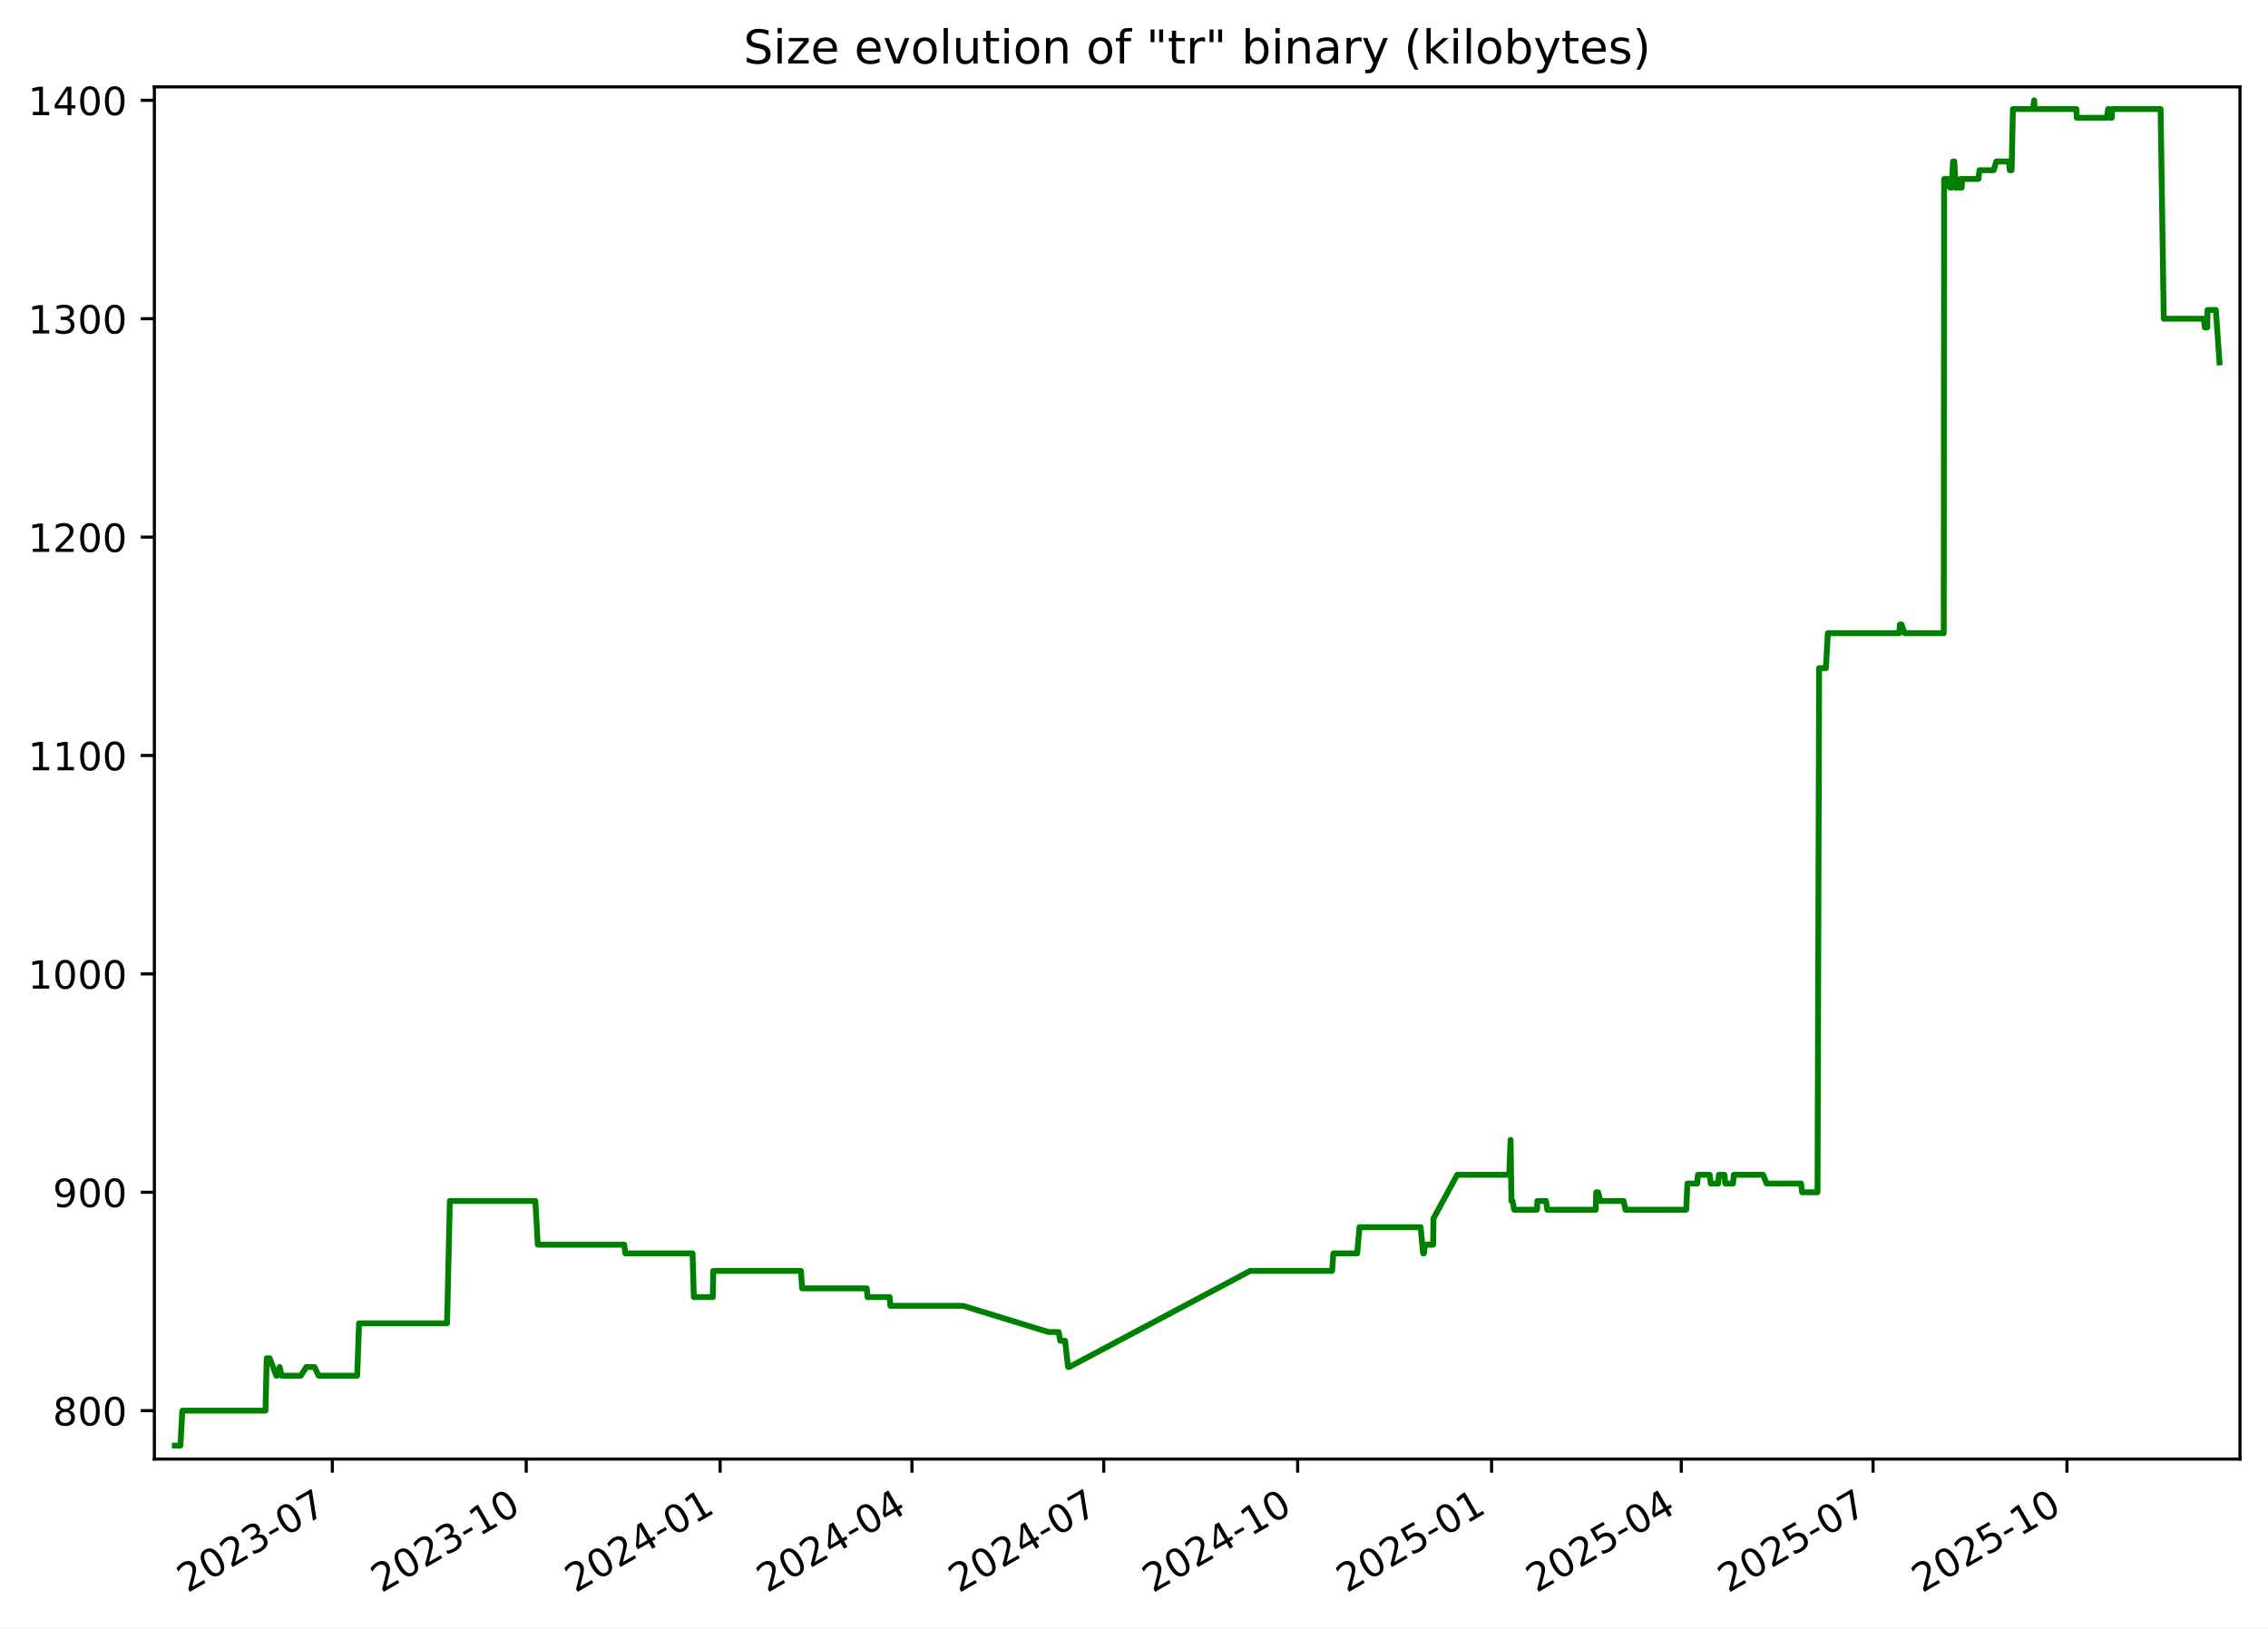
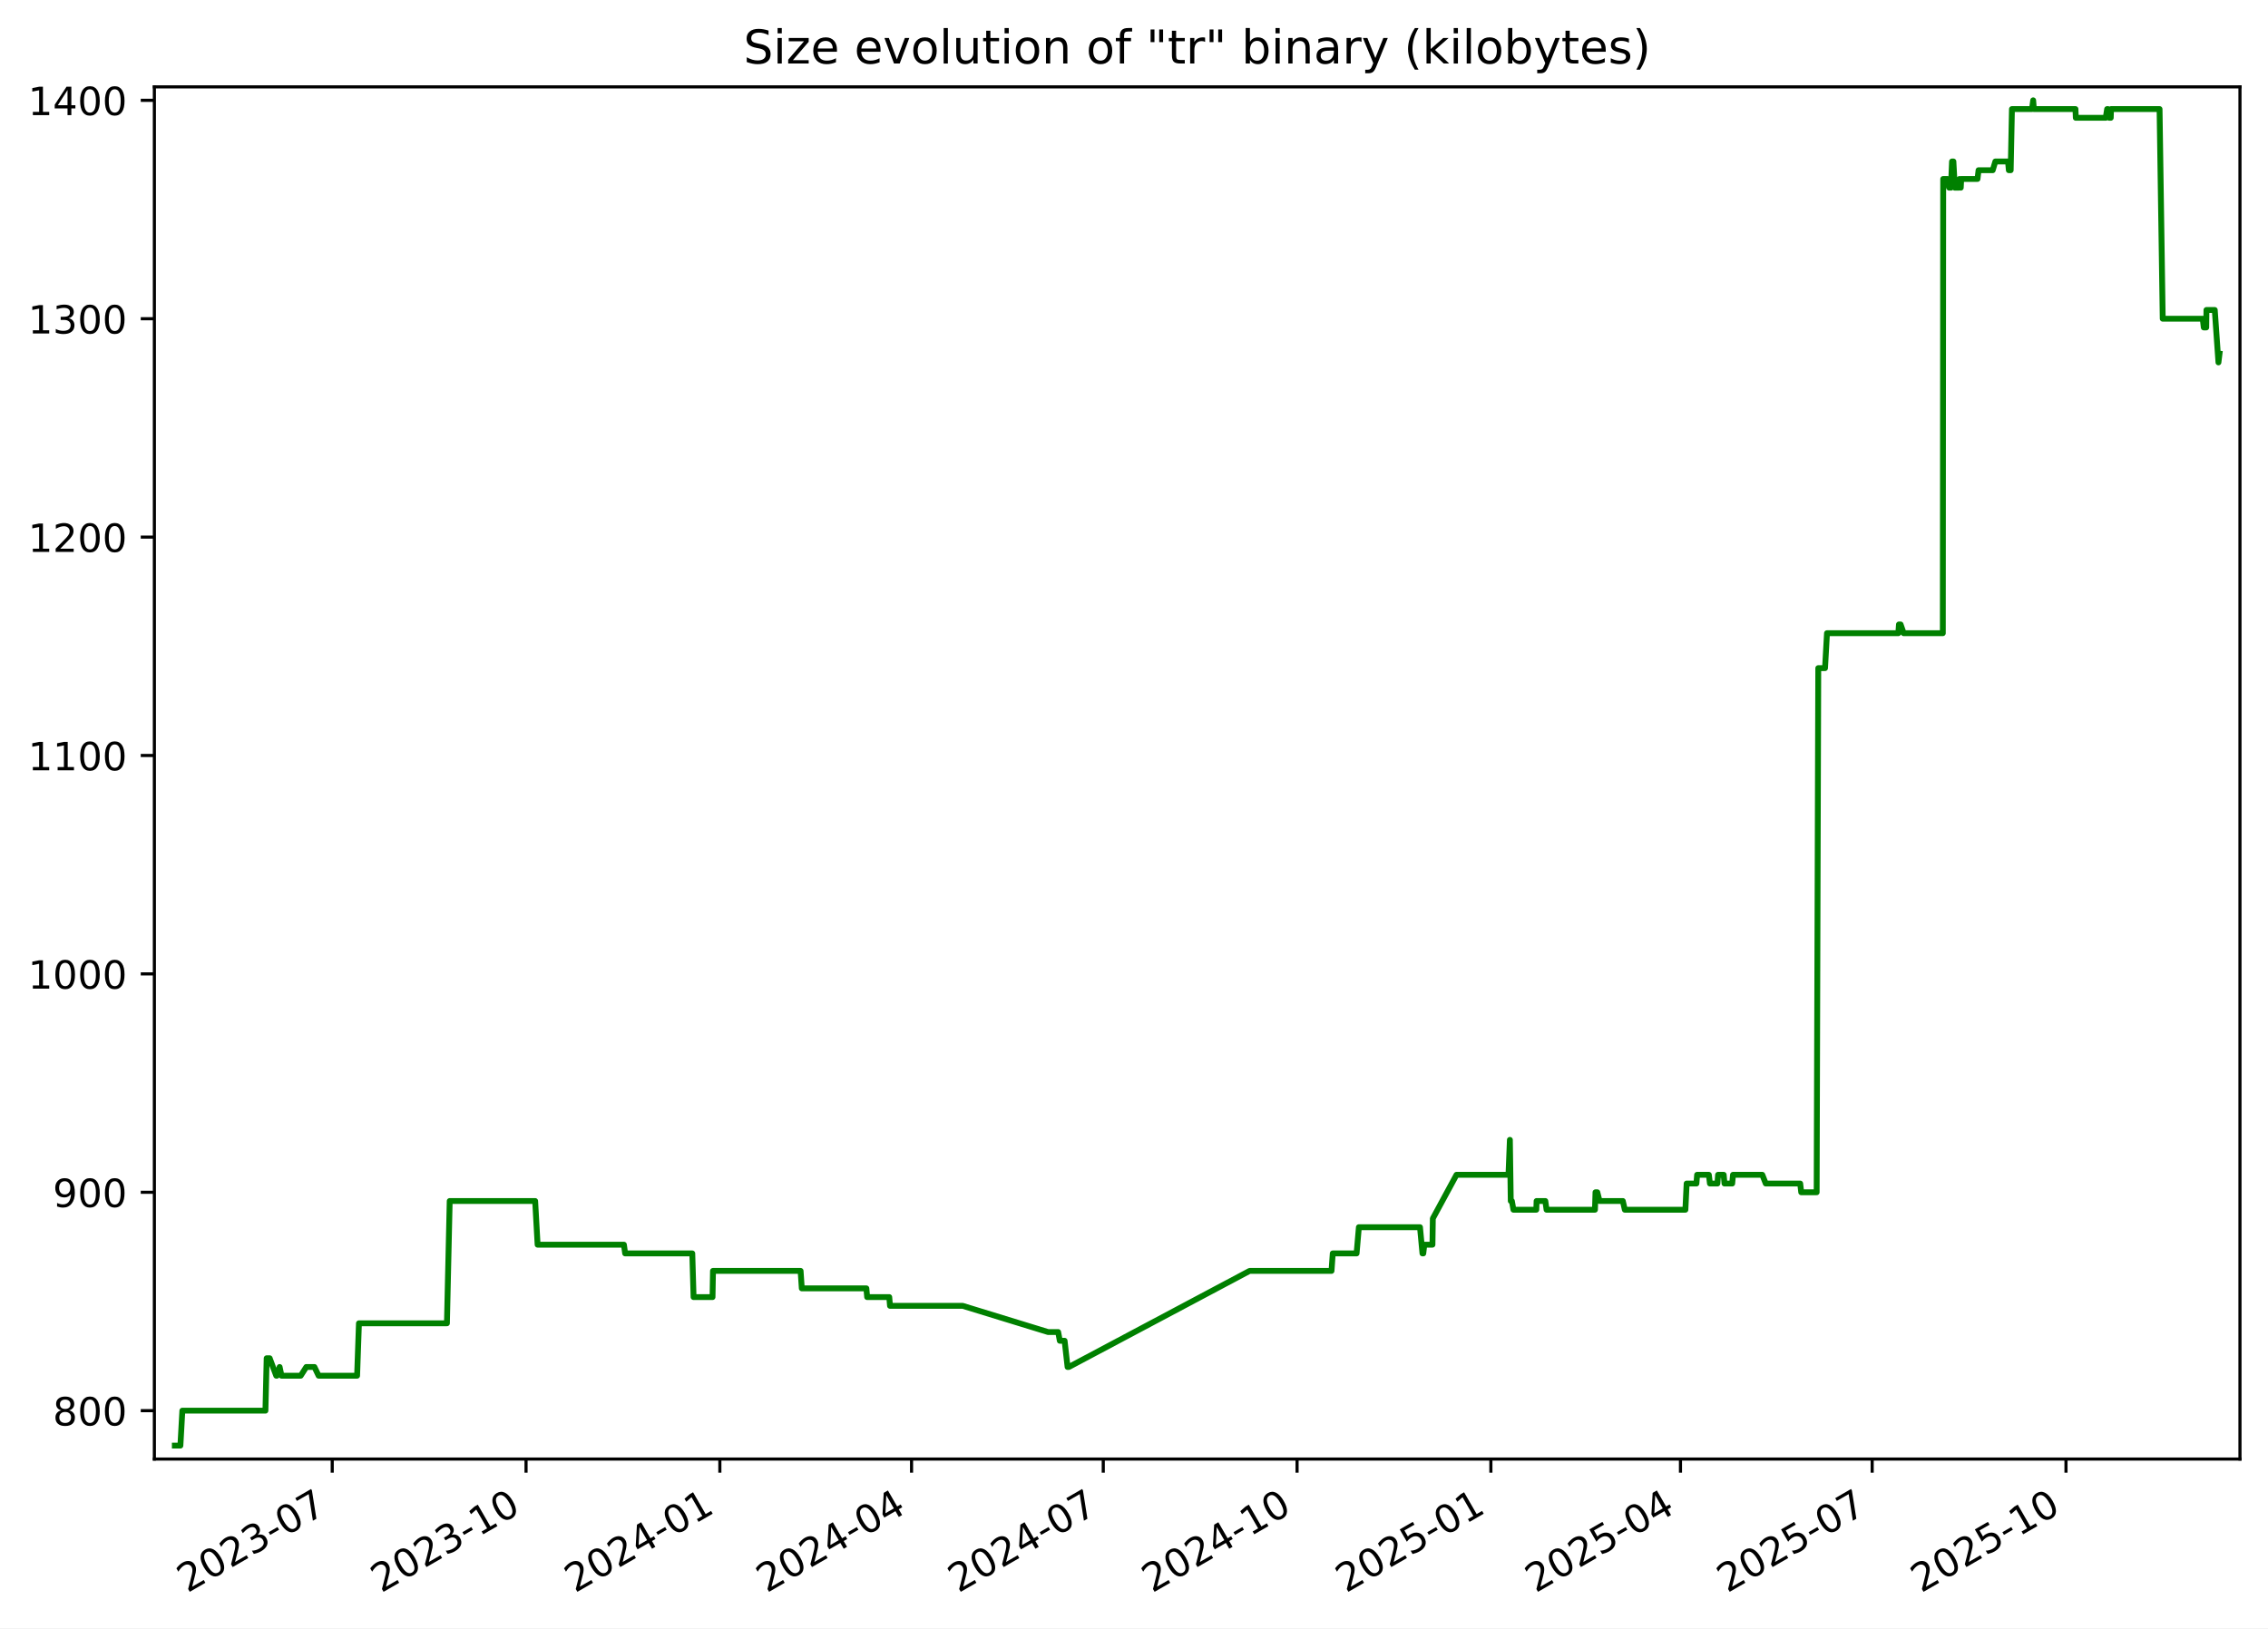
<svg xmlns="http://www.w3.org/2000/svg" xmlns:xlink="http://www.w3.org/1999/xlink" width="582.53pt" height="418.303pt" viewBox="0 0 582.53 418.303" version="1.1">
  <defs>
    <style type="text/css">*{stroke-linejoin: round; stroke-linecap: butt}</style>
  </defs>
  <g id="figure_1">
    <g id="patch_1">
      <path d="M -0 418.303  L 582.53 418.303  L 582.53 0  L -0 0  z " style="fill: #ffffff" />
    </g>
    <g id="axes_1">
      <g id="patch_2">
        <path d="M 39.65 374.83  L 575.33 374.83  L 575.33 22.318  L 39.65 22.318  z " style="fill: #ffffff" />
      </g>
      <g id="matplotlib.axis_1">
        <g id="xtick_1">
          <g id="line2d_1">
            <defs>
-               <path id="m70c95e9b8f" d="M 0 0  L 0 3.5  " style="stroke: #000000; stroke-width: 0.8" />
+               <path id="m860cda7c50" d="M 0 0  L 0 3.5  " style="stroke: #000000; stroke-width: 0.8" />
            </defs>
            <g>
-               <use xlink:href="#m70c95e9b8f" x="85.353" y="374.83" style="stroke: #000000; stroke-width: 0.8" />
+               <use xlink:href="#m860cda7c50" x="85.332" y="374.83" style="stroke: #000000; stroke-width: 0.8" />
            </g>
          </g>
          <g id="text_1">
-             <g transform="translate(48.12809 409.302) rotate(-30) scale(0.1 -0.1)">
+             <g transform="translate(48.10696 409.302) rotate(-30) scale(0.1 -0.1)">
              <defs>
                <path id="DejaVuSans-32" d="M 1228 531  L 3431 531  L 3431 0  L 469 0  L 469 531  Q 828 903 1448 1529  Q 2069 2156 2228 2338  Q 2531 2678 2651 2914  Q 2772 3150 2772 3378  Q 2772 3750 2511 3984  Q 2250 4219 1831 4219  Q 1534 4219 1204 4116  Q 875 4013 500 3803  L 500 4441  Q 881 4594 1212 4672  Q 1544 4750 1819 4750  Q 2544 4750 2975 4387  Q 3406 4025 3406 3419  Q 3406 3131 3298 2873  Q 3191 2616 2906 2266  Q 2828 2175 2409 1742  Q 1991 1309 1228 531  z " transform="scale(0.015625)" />
                <path id="DejaVuSans-30" d="M 2034 4250  Q 1547 4250 1301 3770  Q 1056 3291 1056 2328  Q 1056 1369 1301 889  Q 1547 409 2034 409  Q 2525 409 2770 889  Q 3016 1369 3016 2328  Q 3016 3291 2770 3770  Q 2525 4250 2034 4250  z M 2034 4750  Q 2819 4750 3233 4129  Q 3647 3509 3647 2328  Q 3647 1150 3233 529  Q 2819 -91 2034 -91  Q 1250 -91 836 529  Q 422 1150 422 2328  Q 422 3509 836 4129  Q 1250 4750 2034 4750  z " transform="scale(0.015625)" />
                <path id="DejaVuSans-33" d="M 2597 2516  Q 3050 2419 3304 2112  Q 3559 1806 3559 1356  Q 3559 666 3084 287  Q 2609 -91 1734 -91  Q 1441 -91 1130 -33  Q 819 25 488 141  L 488 750  Q 750 597 1062 519  Q 1375 441 1716 441  Q 2309 441 2620 675  Q 2931 909 2931 1356  Q 2931 1769 2642 2001  Q 2353 2234 1838 2234  L 1294 2234  L 1294 2753  L 1863 2753  Q 2328 2753 2575 2939  Q 2822 3125 2822 3475  Q 2822 3834 2567 4026  Q 2313 4219 1838 4219  Q 1578 4219 1281 4162  Q 984 4106 628 3988  L 628 4550  Q 988 4650 1302 4700  Q 1616 4750 1894 4750  Q 2613 4750 3031 4423  Q 3450 4097 3450 3541  Q 3450 3153 3228 2886  Q 3006 2619 2597 2516  z " transform="scale(0.015625)" />
                <path id="DejaVuSans-2d" d="M 313 2009  L 1997 2009  L 1997 1497  L 313 1497  L 313 2009  z " transform="scale(0.015625)" />
                <path id="DejaVuSans-37" d="M 525 4666  L 3525 4666  L 3525 4397  L 1831 0  L 1172 0  L 2766 4134  L 525 4134  L 525 4666  z " transform="scale(0.015625)" />
              </defs>
              <use xlink:href="#DejaVuSans-32" />
              <use xlink:href="#DejaVuSans-30" x="63.623" />
              <use xlink:href="#DejaVuSans-32" x="127.246" />
              <use xlink:href="#DejaVuSans-33" x="190.869" />
              <use xlink:href="#DejaVuSans-2d" x="254.492" />
              <use xlink:href="#DejaVuSans-30" x="290.576" />
              <use xlink:href="#DejaVuSans-37" x="354.199" />
            </g>
          </g>
        </g>
        <g id="xtick_2">
          <g id="line2d_2">
            <g>
-               <use xlink:href="#m70c95e9b8f" x="135.159" y="374.83" style="stroke: #000000; stroke-width: 0.8" />
+               <use xlink:href="#m860cda7c50" x="135.111" y="374.83" style="stroke: #000000; stroke-width: 0.8" />
            </g>
          </g>
          <g id="text_2">
-             <g transform="translate(97.93371 409.302) rotate(-30) scale(0.1 -0.1)">
+             <g transform="translate(97.88657 409.302) rotate(-30) scale(0.1 -0.1)">
              <defs>
                <path id="DejaVuSans-31" d="M 794 531  L 1825 531  L 1825 4091  L 703 3866  L 703 4441  L 1819 4666  L 2450 4666  L 2450 531  L 3481 531  L 3481 0  L 794 0  L 794 531  z " transform="scale(0.015625)" />
              </defs>
              <use xlink:href="#DejaVuSans-32" />
              <use xlink:href="#DejaVuSans-30" x="63.623" />
              <use xlink:href="#DejaVuSans-32" x="127.246" />
              <use xlink:href="#DejaVuSans-33" x="190.869" />
              <use xlink:href="#DejaVuSans-2d" x="254.492" />
              <use xlink:href="#DejaVuSans-31" x="290.576" />
              <use xlink:href="#DejaVuSans-30" x="354.199" />
            </g>
          </g>
        </g>
        <g id="xtick_3">
          <g id="line2d_3">
            <g>
-               <use xlink:href="#m70c95e9b8f" x="184.964" y="374.83" style="stroke: #000000; stroke-width: 0.8" />
+               <use xlink:href="#m860cda7c50" x="184.891" y="374.83" style="stroke: #000000; stroke-width: 0.8" />
            </g>
          </g>
          <g id="text_3">
-             <g transform="translate(147.7393 409.302) rotate(-30) scale(0.1 -0.1)">
+             <g transform="translate(147.6662 409.302) rotate(-30) scale(0.1 -0.1)">
              <defs>
                <path id="DejaVuSans-34" d="M 2419 4116  L 825 1625  L 2419 1625  L 2419 4116  z M 2253 4666  L 3047 4666  L 3047 1625  L 3713 1625  L 3713 1100  L 3047 1100  L 3047 0  L 2419 0  L 2419 1100  L 313 1100  L 313 1709  L 2253 4666  z " transform="scale(0.015625)" />
              </defs>
              <use xlink:href="#DejaVuSans-32" />
              <use xlink:href="#DejaVuSans-30" x="63.623" />
              <use xlink:href="#DejaVuSans-32" x="127.246" />
              <use xlink:href="#DejaVuSans-34" x="190.869" />
              <use xlink:href="#DejaVuSans-2d" x="254.492" />
              <use xlink:href="#DejaVuSans-30" x="290.576" />
              <use xlink:href="#DejaVuSans-31" x="354.199" />
            </g>
          </g>
        </g>
        <g id="xtick_4">
          <g id="line2d_4">
            <g>
-               <use xlink:href="#m70c95e9b8f" x="234.228" y="374.83" style="stroke: #000000; stroke-width: 0.8" />
+               <use xlink:href="#m860cda7c50" x="234.13" y="374.83" style="stroke: #000000; stroke-width: 0.8" />
            </g>
          </g>
          <g id="text_4">
-             <g transform="translate(197.0036 409.302) rotate(-30) scale(0.1 -0.1)">
+             <g transform="translate(196.9047 409.302) rotate(-30) scale(0.1 -0.1)">
              <use xlink:href="#DejaVuSans-32" />
              <use xlink:href="#DejaVuSans-30" x="63.623" />
              <use xlink:href="#DejaVuSans-32" x="127.246" />
              <use xlink:href="#DejaVuSans-34" x="190.869" />
              <use xlink:href="#DejaVuSans-2d" x="254.492" />
              <use xlink:href="#DejaVuSans-30" x="290.576" />
              <use xlink:href="#DejaVuSans-34" x="354.199" />
            </g>
          </g>
        </g>
        <g id="xtick_5">
          <g id="line2d_5">
            <g>
-               <use xlink:href="#m70c95e9b8f" x="283.493" y="374.83" style="stroke: #000000; stroke-width: 0.8" />
+               <use xlink:href="#m860cda7c50" x="283.368" y="374.83" style="stroke: #000000; stroke-width: 0.8" />
            </g>
          </g>
          <g id="text_5">
-             <g transform="translate(246.2679 409.302) rotate(-30) scale(0.1 -0.1)">
+             <g transform="translate(246.1432 409.302) rotate(-30) scale(0.1 -0.1)">
              <use xlink:href="#DejaVuSans-32" />
              <use xlink:href="#DejaVuSans-30" x="63.623" />
              <use xlink:href="#DejaVuSans-32" x="127.246" />
              <use xlink:href="#DejaVuSans-34" x="190.869" />
              <use xlink:href="#DejaVuSans-2d" x="254.492" />
              <use xlink:href="#DejaVuSans-30" x="290.576" />
              <use xlink:href="#DejaVuSans-37" x="354.199" />
            </g>
          </g>
        </g>
        <g id="xtick_6">
          <g id="line2d_6">
            <g>
-               <use xlink:href="#m70c95e9b8f" x="333.298" y="374.83" style="stroke: #000000; stroke-width: 0.8" />
+               <use xlink:href="#m860cda7c50" x="333.148" y="374.83" style="stroke: #000000; stroke-width: 0.8" />
            </g>
          </g>
          <g id="text_6">
-             <g transform="translate(296.0735 409.302) rotate(-30) scale(0.1 -0.1)">
+             <g transform="translate(295.9229 409.302) rotate(-30) scale(0.1 -0.1)">
              <use xlink:href="#DejaVuSans-32" />
              <use xlink:href="#DejaVuSans-30" x="63.623" />
              <use xlink:href="#DejaVuSans-32" x="127.246" />
              <use xlink:href="#DejaVuSans-34" x="190.869" />
              <use xlink:href="#DejaVuSans-2d" x="254.492" />
              <use xlink:href="#DejaVuSans-31" x="290.576" />
              <use xlink:href="#DejaVuSans-30" x="354.199" />
            </g>
          </g>
        </g>
        <g id="xtick_7">
          <g id="line2d_7">
            <g>
-               <use xlink:href="#m70c95e9b8f" x="383.104" y="374.83" style="stroke: #000000; stroke-width: 0.8" />
+               <use xlink:href="#m860cda7c50" x="382.927" y="374.83" style="stroke: #000000; stroke-width: 0.8" />
            </g>
          </g>
          <g id="text_7">
-             <g transform="translate(345.8791 409.302) rotate(-30) scale(0.1 -0.1)">
+             <g transform="translate(345.7025 409.302) rotate(-30) scale(0.1 -0.1)">
              <defs>
                <path id="DejaVuSans-35" d="M 691 4666  L 3169 4666  L 3169 4134  L 1269 4134  L 1269 2991  Q 1406 3038 1543 3061  Q 1681 3084 1819 3084  Q 2600 3084 3056 2656  Q 3513 2228 3513 1497  Q 3513 744 3044 326  Q 2575 -91 1722 -91  Q 1428 -91 1123 -41  Q 819 9 494 109  L 494 744  Q 775 591 1075 516  Q 1375 441 1709 441  Q 2250 441 2565 725  Q 2881 1009 2881 1497  Q 2881 1984 2565 2268  Q 2250 2553 1709 2553  Q 1456 2553 1204 2497  Q 953 2441 691 2322  L 691 4666  z " transform="scale(0.015625)" />
              </defs>
              <use xlink:href="#DejaVuSans-32" />
              <use xlink:href="#DejaVuSans-30" x="63.623" />
              <use xlink:href="#DejaVuSans-32" x="127.246" />
              <use xlink:href="#DejaVuSans-35" x="190.869" />
              <use xlink:href="#DejaVuSans-2d" x="254.492" />
              <use xlink:href="#DejaVuSans-30" x="290.576" />
              <use xlink:href="#DejaVuSans-31" x="354.199" />
            </g>
          </g>
        </g>
        <g id="xtick_8">
          <g id="line2d_8">
            <g>
-               <use xlink:href="#m70c95e9b8f" x="431.827" y="374.83" style="stroke: #000000; stroke-width: 0.8" />
+               <use xlink:href="#m860cda7c50" x="431.625" y="374.83" style="stroke: #000000; stroke-width: 0.8" />
            </g>
          </g>
          <g id="text_8">
-             <g transform="translate(394.602 409.302) rotate(-30) scale(0.1 -0.1)">
+             <g transform="translate(394.3999 409.302) rotate(-30) scale(0.1 -0.1)">
              <use xlink:href="#DejaVuSans-32" />
              <use xlink:href="#DejaVuSans-30" x="63.623" />
              <use xlink:href="#DejaVuSans-32" x="127.246" />
              <use xlink:href="#DejaVuSans-35" x="190.869" />
              <use xlink:href="#DejaVuSans-2d" x="254.492" />
              <use xlink:href="#DejaVuSans-30" x="290.576" />
              <use xlink:href="#DejaVuSans-34" x="354.199" />
            </g>
          </g>
        </g>
        <g id="xtick_9">
          <g id="line2d_9">
            <g>
-               <use xlink:href="#m70c95e9b8f" x="481.091" y="374.83" style="stroke: #000000; stroke-width: 0.8" />
+               <use xlink:href="#m860cda7c50" x="480.863" y="374.83" style="stroke: #000000; stroke-width: 0.8" />
            </g>
          </g>
          <g id="text_9">
-             <g transform="translate(443.8663 409.302) rotate(-30) scale(0.1 -0.1)">
+             <g transform="translate(443.6385 409.302) rotate(-30) scale(0.1 -0.1)">
              <use xlink:href="#DejaVuSans-32" />
              <use xlink:href="#DejaVuSans-30" x="63.623" />
              <use xlink:href="#DejaVuSans-32" x="127.246" />
              <use xlink:href="#DejaVuSans-35" x="190.869" />
              <use xlink:href="#DejaVuSans-2d" x="254.492" />
              <use xlink:href="#DejaVuSans-30" x="290.576" />
              <use xlink:href="#DejaVuSans-37" x="354.199" />
            </g>
          </g>
        </g>
        <g id="xtick_10">
          <g id="line2d_10">
            <g>
-               <use xlink:href="#m70c95e9b8f" x="530.897" y="374.83" style="stroke: #000000; stroke-width: 0.8" />
+               <use xlink:href="#m860cda7c50" x="530.643" y="374.83" style="stroke: #000000; stroke-width: 0.8" />
            </g>
          </g>
          <g id="text_10">
-             <g transform="translate(493.6719 409.302) rotate(-30) scale(0.1 -0.1)">
+             <g transform="translate(493.4181 409.302) rotate(-30) scale(0.1 -0.1)">
              <use xlink:href="#DejaVuSans-32" />
              <use xlink:href="#DejaVuSans-30" x="63.623" />
              <use xlink:href="#DejaVuSans-32" x="127.246" />
              <use xlink:href="#DejaVuSans-35" x="190.869" />
              <use xlink:href="#DejaVuSans-2d" x="254.492" />
              <use xlink:href="#DejaVuSans-31" x="290.576" />
              <use xlink:href="#DejaVuSans-30" x="354.199" />
            </g>
          </g>
        </g>
      </g>
      <g id="matplotlib.axis_2">
        <g id="ytick_1">
          <g id="line2d_11">
            <defs>
-               <path id="ma653d8999a" d="M 0 0  L -3.5 0  " style="stroke: #000000; stroke-width: 0.8" />
+               <path id="mf691af2165" d="M 0 0  L -3.5 0  " style="stroke: #000000; stroke-width: 0.8" />
            </defs>
            <g>
-               <use xlink:href="#ma653d8999a" x="39.65" y="362.398" style="stroke: #000000; stroke-width: 0.8" />
+               <use xlink:href="#mf691af2165" x="39.65" y="362.398" style="stroke: #000000; stroke-width: 0.8" />
            </g>
          </g>
          <g id="text_11">
            <g transform="translate(13.5625 366.1967) scale(0.1 -0.1)">
              <defs>
                <path id="DejaVuSans-38" d="M 2034 2216  Q 1584 2216 1326 1975  Q 1069 1734 1069 1313  Q 1069 891 1326 650  Q 1584 409 2034 409  Q 2484 409 2743 651  Q 3003 894 3003 1313  Q 3003 1734 2745 1975  Q 2488 2216 2034 2216  z M 1403 2484  Q 997 2584 770 2862  Q 544 3141 544 3541  Q 544 4100 942 4425  Q 1341 4750 2034 4750  Q 2731 4750 3128 4425  Q 3525 4100 3525 3541  Q 3525 3141 3298 2862  Q 3072 2584 2669 2484  Q 3125 2378 3379 2068  Q 3634 1759 3634 1313  Q 3634 634 3220 271  Q 2806 -91 2034 -91  Q 1263 -91 848 271  Q 434 634 434 1313  Q 434 1759 690 2068  Q 947 2378 1403 2484  z M 1172 3481  Q 1172 3119 1398 2916  Q 1625 2713 2034 2713  Q 2441 2713 2670 2916  Q 2900 3119 2900 3481  Q 2900 3844 2670 4047  Q 2441 4250 2034 4250  Q 1625 4250 1398 4047  Q 1172 3844 1172 3481  z " transform="scale(0.015625)" />
              </defs>
              <use xlink:href="#DejaVuSans-38" />
              <use xlink:href="#DejaVuSans-30" x="63.623" />
              <use xlink:href="#DejaVuSans-30" x="127.246" />
            </g>
          </g>
        </g>
        <g id="ytick_2">
          <g id="line2d_12">
            <g>
-               <use xlink:href="#ma653d8999a" x="39.65" y="306.294" style="stroke: #000000; stroke-width: 0.8" />
+               <use xlink:href="#mf691af2165" x="39.65" y="306.294" style="stroke: #000000; stroke-width: 0.8" />
            </g>
          </g>
          <g id="text_12">
            <g transform="translate(13.5625 310.0928) scale(0.1 -0.1)">
              <defs>
                <path id="DejaVuSans-39" d="M 703 97  L 703 672  Q 941 559 1184 500  Q 1428 441 1663 441  Q 2288 441 2617 861  Q 2947 1281 2994 2138  Q 2813 1869 2534 1725  Q 2256 1581 1919 1581  Q 1219 1581 811 2004  Q 403 2428 403 3163  Q 403 3881 828 4315  Q 1253 4750 1959 4750  Q 2769 4750 3195 4129  Q 3622 3509 3622 2328  Q 3622 1225 3098 567  Q 2575 -91 1691 -91  Q 1453 -91 1209 -44  Q 966 3 703 97  z M 1959 2075  Q 2384 2075 2632 2365  Q 2881 2656 2881 3163  Q 2881 3666 2632 3958  Q 2384 4250 1959 4250  Q 1534 4250 1286 3958  Q 1038 3666 1038 3163  Q 1038 2656 1286 2365  Q 1534 2075 1959 2075  z " transform="scale(0.015625)" />
              </defs>
              <use xlink:href="#DejaVuSans-39" />
              <use xlink:href="#DejaVuSans-30" x="63.623" />
              <use xlink:href="#DejaVuSans-30" x="127.246" />
            </g>
          </g>
        </g>
        <g id="ytick_3">
          <g id="line2d_13">
            <g>
-               <use xlink:href="#ma653d8999a" x="39.65" y="250.19" style="stroke: #000000; stroke-width: 0.8" />
+               <use xlink:href="#mf691af2165" x="39.65" y="250.19" style="stroke: #000000; stroke-width: 0.8" />
            </g>
          </g>
          <g id="text_13">
            <g transform="translate(7.2 253.9889) scale(0.1 -0.1)">
              <use xlink:href="#DejaVuSans-31" />
              <use xlink:href="#DejaVuSans-30" x="63.623" />
              <use xlink:href="#DejaVuSans-30" x="127.246" />
              <use xlink:href="#DejaVuSans-30" x="190.869" />
            </g>
          </g>
        </g>
        <g id="ytick_4">
          <g id="line2d_14">
            <g>
-               <use xlink:href="#ma653d8999a" x="39.65" y="194.086" style="stroke: #000000; stroke-width: 0.8" />
+               <use xlink:href="#mf691af2165" x="39.65" y="194.086" style="stroke: #000000; stroke-width: 0.8" />
            </g>
          </g>
          <g id="text_14">
            <g transform="translate(7.2 197.885) scale(0.1 -0.1)">
              <use xlink:href="#DejaVuSans-31" />
              <use xlink:href="#DejaVuSans-31" x="63.623" />
              <use xlink:href="#DejaVuSans-30" x="127.246" />
              <use xlink:href="#DejaVuSans-30" x="190.869" />
            </g>
          </g>
        </g>
        <g id="ytick_5">
          <g id="line2d_15">
            <g>
-               <use xlink:href="#ma653d8999a" x="39.65" y="137.982" style="stroke: #000000; stroke-width: 0.8" />
+               <use xlink:href="#mf691af2165" x="39.65" y="137.982" style="stroke: #000000; stroke-width: 0.8" />
            </g>
          </g>
          <g id="text_15">
            <g transform="translate(7.2 141.7811) scale(0.1 -0.1)">
              <use xlink:href="#DejaVuSans-31" />
              <use xlink:href="#DejaVuSans-32" x="63.623" />
              <use xlink:href="#DejaVuSans-30" x="127.246" />
              <use xlink:href="#DejaVuSans-30" x="190.869" />
            </g>
          </g>
        </g>
        <g id="ytick_6">
          <g id="line2d_16">
            <g>
-               <use xlink:href="#ma653d8999a" x="39.65" y="81.878" style="stroke: #000000; stroke-width: 0.8" />
+               <use xlink:href="#mf691af2165" x="39.65" y="81.878" style="stroke: #000000; stroke-width: 0.8" />
            </g>
          </g>
          <g id="text_16">
            <g transform="translate(7.2 85.67724) scale(0.1 -0.1)">
              <use xlink:href="#DejaVuSans-31" />
              <use xlink:href="#DejaVuSans-33" x="63.623" />
              <use xlink:href="#DejaVuSans-30" x="127.246" />
              <use xlink:href="#DejaVuSans-30" x="190.869" />
            </g>
          </g>
        </g>
        <g id="ytick_7">
          <g id="line2d_17">
            <g>
-               <use xlink:href="#ma653d8999a" x="39.65" y="25.774" style="stroke: #000000; stroke-width: 0.8" />
+               <use xlink:href="#mf691af2165" x="39.65" y="25.774" style="stroke: #000000; stroke-width: 0.8" />
            </g>
          </g>
          <g id="text_17">
            <g transform="translate(7.2 29.57334) scale(0.1 -0.1)">
              <use xlink:href="#DejaVuSans-31" />
              <use xlink:href="#DejaVuSans-34" x="63.623" />
              <use xlink:href="#DejaVuSans-30" x="127.246" />
              <use xlink:href="#DejaVuSans-30" x="190.869" />
            </g>
          </g>
        </g>
      </g>
      <g id="line2d_18">
-         <path d="M 44.902 371.374  L 46.335 371.374  L 46.836 362.398  L 68.188 362.398  L 68.505 348.933  L 69.278 348.933  L 70.966 353.421  L 71.131 353.421  L 71.835 351.177  L 72.317 353.421  L 77.256 353.421  L 78.689 351.177  L 80.776 351.177  L 81.857 353.421  L 91.746 353.421  L 92.218 339.956  L 114.829 339.956  L 115.542 308.538  L 137.503 308.538  L 138.131 319.759  L 160.315 319.759  L 160.625 322.003  L 177.882 322.003  L 178.212 333.223  L 183.086 333.223  L 183.202 326.491  L 205.718 326.491  L 206.022 330.979  L 222.619 330.979  L 222.818 333.223  L 228.5 333.223  L 228.693 335.468  L 247.373 335.468  L 269.315 342.2  L 271.906 342.2  L 272.33 344.444  L 273.562 344.444  L 274.324 351.177  L 274.654 351.177  L 321.109 326.491  L 342.153 326.491  L 342.468 322.003  L 348.596 322.003  L 349.182 315.27  L 364.888 315.27  L 365.523 322.003  L 365.734 322.003  L 366.002 319.759  L 368.092 319.759  L 368.189 313.026  L 374.27 301.805  L 387.627 301.805  L 387.988 292.829  L 388.215 308.538  L 388.503 308.538  L 388.902 310.782  L 394.778 310.782  L 394.853 308.538  L 397.098 308.538  L 397.414 310.782  L 409.852 310.782  L 409.989 306.294  L 410.458 306.294  L 411.027 308.538  L 417.014 308.538  L 417.523 310.782  L 433.093 310.782  L 433.412 304.049  L 435.927 304.049  L 436.102 301.805  L 439.122 301.805  L 439.398 304.049  L 441.323 304.049  L 441.488 301.805  L 442.934 301.805  L 443.139 304.049  L 445.122 304.049  L 445.325 301.805  L 452.858 301.805  L 453.739 304.049  L 462.597 304.049  L 462.858 306.294  L 466.826 306.294  L 467.237 171.644  L 468.977 171.644  L 469.481 162.668  L 487.816 162.668  L 487.973 160.423  L 488.398 160.423  L 489.182 162.668  L 499.247 162.668  L 499.344 45.972  L 500.443 45.972  L 500.878 48.216  L 500.974 45.972  L 501.326 48.216  L 501.611 41.483  L 501.965 41.483  L 502.33 48.216  L 503.341 48.216  L 503.537 45.972  L 503.86 48.216  L 503.968 45.972  L 508.159 45.972  L 508.428 43.727  L 512.07 43.727  L 512.746 41.483  L 516.005 41.483  L 516.21 43.727  L 516.687 43.727  L 517.009 28.018  L 522.164 28.018  L 522.464 25.774  L 522.643 28.018  L 533.335 28.018  L 533.419 30.262  L 541.119 30.262  L 541.47 28.018  L 541.674 28.018  L 542.001 30.262  L 542.404 30.262  L 542.469 28.018  L 554.946 28.018  L 555.756 81.878  L 566.039 81.878  L 566.307 84.122  L 566.939 84.122  L 566.995 79.634  L 569.131 79.634  L 570.078 93.099  L 570.078 93.099  " clip-path="url(#p3a884ae2ba)" style="fill: none; stroke: #008000; stroke-width: 1.5; stroke-linecap: square" />
+         <path d="M 44.902 371.374  L 46.334 371.374  L 46.835 362.398  L 68.176 362.398  L 68.492 348.933  L 69.266 348.933  L 70.952 353.421  L 71.118 353.421  L 71.821 351.177  L 72.302 353.421  L 77.239 353.421  L 78.672 351.177  L 80.758 351.177  L 81.838 353.421  L 91.722 353.421  L 92.193 339.956  L 114.793 339.956  L 115.505 308.538  L 137.454 308.538  L 138.082 319.759  L 160.255 319.759  L 160.564 322.003  L 177.813 322.003  L 178.142 333.223  L 183.013 333.223  L 183.13 326.491  L 205.634 326.491  L 205.937 330.979  L 222.526 330.979  L 222.725 333.223  L 228.405 333.223  L 228.597 335.468  L 247.268 335.468  L 269.198 342.2  L 271.787 342.2  L 272.211 344.444  L 273.442 344.444  L 274.204 351.177  L 274.534 351.177  L 320.965 326.491  L 341.998 326.491  L 342.313 322.003  L 348.438 322.003  L 349.023 315.27  L 364.721 315.27  L 365.356 322.003  L 365.567 322.003  L 365.834 319.759  L 367.923 319.759  L 368.02 313.026  L 374.098 301.805  L 387.448 301.805  L 387.809 292.829  L 388.036 308.538  L 388.324 308.538  L 388.723 310.782  L 394.595 310.782  L 394.67 308.538  L 396.914 308.538  L 397.23 310.782  L 409.661 310.782  L 409.798 306.294  L 410.267 306.294  L 410.836 308.538  L 416.819 308.538  L 417.329 310.782  L 432.89 310.782  L 433.209 304.049  L 435.722 304.049  L 435.898 301.805  L 438.916 301.805  L 439.192 304.049  L 441.116 304.049  L 441.281 301.805  L 442.727 301.805  L 442.931 304.049  L 444.913 304.049  L 445.116 301.805  L 452.645 301.805  L 453.526 304.049  L 462.379 304.049  L 462.639 306.294  L 466.606 306.294  L 467.017 171.644  L 468.756 171.644  L 469.259 162.668  L 487.585 162.668  L 487.741 160.423  L 488.166 160.423  L 488.95 162.668  L 499.01 162.668  L 499.106 45.972  L 500.205 45.972  L 500.64 48.216  L 500.736 45.972  L 501.088 48.216  L 501.373 41.483  L 501.726 41.483  L 502.092 48.216  L 503.101 48.216  L 503.297 45.972  L 503.62 48.216  L 503.728 45.972  L 507.917 45.972  L 508.186 43.727  L 511.826 43.727  L 512.501 41.483  L 515.759 41.483  L 515.964 43.727  L 516.441 43.727  L 516.762 28.018  L 521.915 28.018  L 522.215 25.774  L 522.393 28.018  L 533.08 28.018  L 533.164 30.262  L 540.86 30.262  L 541.211 28.018  L 541.414 28.018  L 541.742 30.262  L 542.144 30.262  L 542.209 28.018  L 554.679 28.018  L 555.489 81.878  L 565.767 81.878  L 566.034 84.122  L 566.667 84.122  L 566.722 79.634  L 568.857 79.634  L 569.804 93.099  L 570.078 90.855  L 570.078 90.855  " clip-path="url(#p48e16ca656)" style="fill: none; stroke: #008000; stroke-width: 1.5; stroke-linecap: square" />
      </g>
      <g id="patch_3">
        <path d="M 39.65 374.83  L 39.65 22.318  " style="fill: none; stroke: #000000; stroke-width: 0.8; stroke-linejoin: miter; stroke-linecap: square" />
      </g>
      <g id="patch_4">
        <path d="M 575.33 374.83  L 575.33 22.318  " style="fill: none; stroke: #000000; stroke-width: 0.8; stroke-linejoin: miter; stroke-linecap: square" />
      </g>
      <g id="patch_5">
        <path d="M 39.65 374.83  L 575.33 374.83  " style="fill: none; stroke: #000000; stroke-width: 0.8; stroke-linejoin: miter; stroke-linecap: square" />
      </g>
      <g id="patch_6">
        <path d="M 39.65 22.318  L 575.33 22.318  " style="fill: none; stroke: #000000; stroke-width: 0.8; stroke-linejoin: miter; stroke-linecap: square" />
      </g>
      <g id="text_18">
        <g transform="translate(190.9756 16.31812) scale(0.12 -0.12)">
          <defs>
            <path id="DejaVuSans-53" d="M 3425 4513  L 3425 3897  Q 3066 4069 2747 4153  Q 2428 4238 2131 4238  Q 1616 4238 1336 4038  Q 1056 3838 1056 3469  Q 1056 3159 1242 3001  Q 1428 2844 1947 2747  L 2328 2669  Q 3034 2534 3370 2195  Q 3706 1856 3706 1288  Q 3706 609 3251 259  Q 2797 -91 1919 -91  Q 1588 -91 1214 -16  Q 841 59 441 206  L 441 856  Q 825 641 1194 531  Q 1563 422 1919 422  Q 2459 422 2753 634  Q 3047 847 3047 1241  Q 3047 1584 2836 1778  Q 2625 1972 2144 2069  L 1759 2144  Q 1053 2284 737 2584  Q 422 2884 422 3419  Q 422 4038 858 4394  Q 1294 4750 2059 4750  Q 2388 4750 2728 4690  Q 3069 4631 3425 4513  z " transform="scale(0.015625)" />
            <path id="DejaVuSans-69" d="M 603 3500  L 1178 3500  L 1178 0  L 603 0  L 603 3500  z M 603 4863  L 1178 4863  L 1178 4134  L 603 4134  L 603 4863  z " transform="scale(0.015625)" />
            <path id="DejaVuSans-7a" d="M 353 3500  L 3084 3500  L 3084 2975  L 922 459  L 3084 459  L 3084 0  L 275 0  L 275 525  L 2438 3041  L 353 3041  L 353 3500  z " transform="scale(0.015625)" />
            <path id="DejaVuSans-65" d="M 3597 1894  L 3597 1613  L 953 1613  Q 991 1019 1311 708  Q 1631 397 2203 397  Q 2534 397 2845 478  Q 3156 559 3463 722  L 3463 178  Q 3153 47 2828 -22  Q 2503 -91 2169 -91  Q 1331 -91 842 396  Q 353 884 353 1716  Q 353 2575 817 3079  Q 1281 3584 2069 3584  Q 2775 3584 3186 3129  Q 3597 2675 3597 1894  z M 3022 2063  Q 3016 2534 2758 2815  Q 2500 3097 2075 3097  Q 1594 3097 1305 2825  Q 1016 2553 972 2059  L 3022 2063  z " transform="scale(0.015625)" />
            <path id="DejaVuSans-20" transform="scale(0.015625)" />
            <path id="DejaVuSans-76" d="M 191 3500  L 800 3500  L 1894 563  L 2988 3500  L 3597 3500  L 2284 0  L 1503 0  L 191 3500  z " transform="scale(0.015625)" />
            <path id="DejaVuSans-6f" d="M 1959 3097  Q 1497 3097 1228 2736  Q 959 2375 959 1747  Q 959 1119 1226 758  Q 1494 397 1959 397  Q 2419 397 2687 759  Q 2956 1122 2956 1747  Q 2956 2369 2687 2733  Q 2419 3097 1959 3097  z M 1959 3584  Q 2709 3584 3137 3096  Q 3566 2609 3566 1747  Q 3566 888 3137 398  Q 2709 -91 1959 -91  Q 1206 -91 779 398  Q 353 888 353 1747  Q 353 2609 779 3096  Q 1206 3584 1959 3584  z " transform="scale(0.015625)" />
            <path id="DejaVuSans-6c" d="M 603 4863  L 1178 4863  L 1178 0  L 603 0  L 603 4863  z " transform="scale(0.015625)" />
            <path id="DejaVuSans-75" d="M 544 1381  L 544 3500  L 1119 3500  L 1119 1403  Q 1119 906 1312 657  Q 1506 409 1894 409  Q 2359 409 2629 706  Q 2900 1003 2900 1516  L 2900 3500  L 3475 3500  L 3475 0  L 2900 0  L 2900 538  Q 2691 219 2414 64  Q 2138 -91 1772 -91  Q 1169 -91 856 284  Q 544 659 544 1381  z M 1991 3584  L 1991 3584  z " transform="scale(0.015625)" />
            <path id="DejaVuSans-74" d="M 1172 4494  L 1172 3500  L 2356 3500  L 2356 3053  L 1172 3053  L 1172 1153  Q 1172 725 1289 603  Q 1406 481 1766 481  L 2356 481  L 2356 0  L 1766 0  Q 1100 0 847 248  Q 594 497 594 1153  L 594 3053  L 172 3053  L 172 3500  L 594 3500  L 594 4494  L 1172 4494  z " transform="scale(0.015625)" />
            <path id="DejaVuSans-6e" d="M 3513 2113  L 3513 0  L 2938 0  L 2938 2094  Q 2938 2591 2744 2837  Q 2550 3084 2163 3084  Q 1697 3084 1428 2787  Q 1159 2491 1159 1978  L 1159 0  L 581 0  L 581 3500  L 1159 3500  L 1159 2956  Q 1366 3272 1645 3428  Q 1925 3584 2291 3584  Q 2894 3584 3203 3211  Q 3513 2838 3513 2113  z " transform="scale(0.015625)" />
            <path id="DejaVuSans-66" d="M 2375 4863  L 2375 4384  L 1825 4384  Q 1516 4384 1395 4259  Q 1275 4134 1275 3809  L 1275 3500  L 2222 3500  L 2222 3053  L 1275 3053  L 1275 0  L 697 0  L 697 3053  L 147 3053  L 147 3500  L 697 3500  L 697 3744  Q 697 4328 969 4595  Q 1241 4863 1831 4863  L 2375 4863  z " transform="scale(0.015625)" />
            <path id="DejaVuSans-22" d="M 1147 4666  L 1147 2931  L 616 2931  L 616 4666  L 1147 4666  z M 2328 4666  L 2328 2931  L 1797 2931  L 1797 4666  L 2328 4666  z " transform="scale(0.015625)" />
            <path id="DejaVuSans-72" d="M 2631 2963  Q 2534 3019 2420 3045  Q 2306 3072 2169 3072  Q 1681 3072 1420 2755  Q 1159 2438 1159 1844  L 1159 0  L 581 0  L 581 3500  L 1159 3500  L 1159 2956  Q 1341 3275 1631 3429  Q 1922 3584 2338 3584  Q 2397 3584 2469 3576  Q 2541 3569 2628 3553  L 2631 2963  z " transform="scale(0.015625)" />
            <path id="DejaVuSans-62" d="M 3116 1747  Q 3116 2381 2855 2742  Q 2594 3103 2138 3103  Q 1681 3103 1420 2742  Q 1159 2381 1159 1747  Q 1159 1113 1420 752  Q 1681 391 2138 391  Q 2594 391 2855 752  Q 3116 1113 3116 1747  z M 1159 2969  Q 1341 3281 1617 3432  Q 1894 3584 2278 3584  Q 2916 3584 3314 3078  Q 3713 2572 3713 1747  Q 3713 922 3314 415  Q 2916 -91 2278 -91  Q 1894 -91 1617 61  Q 1341 213 1159 525  L 1159 0  L 581 0  L 581 4863  L 1159 4863  L 1159 2969  z " transform="scale(0.015625)" />
            <path id="DejaVuSans-61" d="M 2194 1759  Q 1497 1759 1228 1600  Q 959 1441 959 1056  Q 959 750 1161 570  Q 1363 391 1709 391  Q 2188 391 2477 730  Q 2766 1069 2766 1631  L 2766 1759  L 2194 1759  z M 3341 1997  L 3341 0  L 2766 0  L 2766 531  Q 2569 213 2275 61  Q 1981 -91 1556 -91  Q 1019 -91 701 211  Q 384 513 384 1019  Q 384 1609 779 1909  Q 1175 2209 1959 2209  L 2766 2209  L 2766 2266  Q 2766 2663 2505 2880  Q 2244 3097 1772 3097  Q 1472 3097 1187 3025  Q 903 2953 641 2809  L 641 3341  Q 956 3463 1253 3523  Q 1550 3584 1831 3584  Q 2591 3584 2966 3190  Q 3341 2797 3341 1997  z " transform="scale(0.015625)" />
            <path id="DejaVuSans-79" d="M 2059 -325  Q 1816 -950 1584 -1140  Q 1353 -1331 966 -1331  L 506 -1331  L 506 -850  L 844 -850  Q 1081 -850 1212 -737  Q 1344 -625 1503 -206  L 1606 56  L 191 3500  L 800 3500  L 1894 763  L 2988 3500  L 3597 3500  L 2059 -325  z " transform="scale(0.015625)" />
            <path id="DejaVuSans-28" d="M 1984 4856  Q 1566 4138 1362 3434  Q 1159 2731 1159 2009  Q 1159 1288 1364 580  Q 1569 -128 1984 -844  L 1484 -844  Q 1016 -109 783 600  Q 550 1309 550 2009  Q 550 2706 781 3412  Q 1013 4119 1484 4856  L 1984 4856  z " transform="scale(0.015625)" />
            <path id="DejaVuSans-6b" d="M 581 4863  L 1159 4863  L 1159 1991  L 2875 3500  L 3609 3500  L 1753 1863  L 3688 0  L 2938 0  L 1159 1709  L 1159 0  L 581 0  L 581 4863  z " transform="scale(0.015625)" />
            <path id="DejaVuSans-73" d="M 2834 3397  L 2834 2853  Q 2591 2978 2328 3040  Q 2066 3103 1784 3103  Q 1356 3103 1142 2972  Q 928 2841 928 2578  Q 928 2378 1081 2264  Q 1234 2150 1697 2047  L 1894 2003  Q 2506 1872 2764 1633  Q 3022 1394 3022 966  Q 3022 478 2636 193  Q 2250 -91 1575 -91  Q 1294 -91 989 -36  Q 684 19 347 128  L 347 722  Q 666 556 975 473  Q 1284 391 1588 391  Q 1994 391 2212 530  Q 2431 669 2431 922  Q 2431 1156 2273 1281  Q 2116 1406 1581 1522  L 1381 1569  Q 847 1681 609 1914  Q 372 2147 372 2553  Q 372 3047 722 3315  Q 1072 3584 1716 3584  Q 2034 3584 2315 3537  Q 2597 3491 2834 3397  z " transform="scale(0.015625)" />
            <path id="DejaVuSans-29" d="M 513 4856  L 1013 4856  Q 1481 4119 1714 3412  Q 1947 2706 1947 2009  Q 1947 1309 1714 600  Q 1481 -109 1013 -844  L 513 -844  Q 928 -128 1133 580  Q 1338 1288 1338 2009  Q 1338 2731 1133 3434  Q 928 4138 513 4856  z " transform="scale(0.015625)" />
          </defs>
          <use xlink:href="#DejaVuSans-53" />
          <use xlink:href="#DejaVuSans-69" x="63.477" />
          <use xlink:href="#DejaVuSans-7a" x="91.26" />
          <use xlink:href="#DejaVuSans-65" x="143.75" />
          <use xlink:href="#DejaVuSans-20" x="205.273" />
          <use xlink:href="#DejaVuSans-65" x="237.061" />
          <use xlink:href="#DejaVuSans-76" x="298.584" />
          <use xlink:href="#DejaVuSans-6f" x="357.764" />
          <use xlink:href="#DejaVuSans-6c" x="418.945" />
          <use xlink:href="#DejaVuSans-75" x="446.729" />
          <use xlink:href="#DejaVuSans-74" x="510.107" />
          <use xlink:href="#DejaVuSans-69" x="549.316" />
          <use xlink:href="#DejaVuSans-6f" x="577.1" />
          <use xlink:href="#DejaVuSans-6e" x="638.281" />
          <use xlink:href="#DejaVuSans-20" x="701.66" />
          <use xlink:href="#DejaVuSans-6f" x="733.447" />
          <use xlink:href="#DejaVuSans-66" x="794.629" />
          <use xlink:href="#DejaVuSans-20" x="829.834" />
          <use xlink:href="#DejaVuSans-22" x="861.621" />
          <use xlink:href="#DejaVuSans-74" x="907.617" />
          <use xlink:href="#DejaVuSans-72" x="946.826" />
          <use xlink:href="#DejaVuSans-22" x="987.939" />
          <use xlink:href="#DejaVuSans-20" x="1033.936" />
          <use xlink:href="#DejaVuSans-62" x="1065.723" />
          <use xlink:href="#DejaVuSans-69" x="1129.199" />
          <use xlink:href="#DejaVuSans-6e" x="1156.982" />
          <use xlink:href="#DejaVuSans-61" x="1220.361" />
          <use xlink:href="#DejaVuSans-72" x="1281.641" />
          <use xlink:href="#DejaVuSans-79" x="1322.754" />
          <use xlink:href="#DejaVuSans-20" x="1381.934" />
          <use xlink:href="#DejaVuSans-28" x="1413.721" />
          <use xlink:href="#DejaVuSans-6b" x="1452.734" />
          <use xlink:href="#DejaVuSans-69" x="1510.645" />
          <use xlink:href="#DejaVuSans-6c" x="1538.428" />
          <use xlink:href="#DejaVuSans-6f" x="1566.211" />
          <use xlink:href="#DejaVuSans-62" x="1627.393" />
          <use xlink:href="#DejaVuSans-79" x="1690.869" />
          <use xlink:href="#DejaVuSans-74" x="1750.049" />
          <use xlink:href="#DejaVuSans-65" x="1789.258" />
          <use xlink:href="#DejaVuSans-73" x="1850.781" />
          <use xlink:href="#DejaVuSans-29" x="1902.881" />
        </g>
      </g>
    </g>
  </g>
  <defs>
-     <clipPath id="p3a884ae2ba">
+     <clipPath id="p48e16ca656">
      <rect x="39.65" y="22.318" width="535.68" height="352.512" />
    </clipPath>
  </defs>
</svg>
